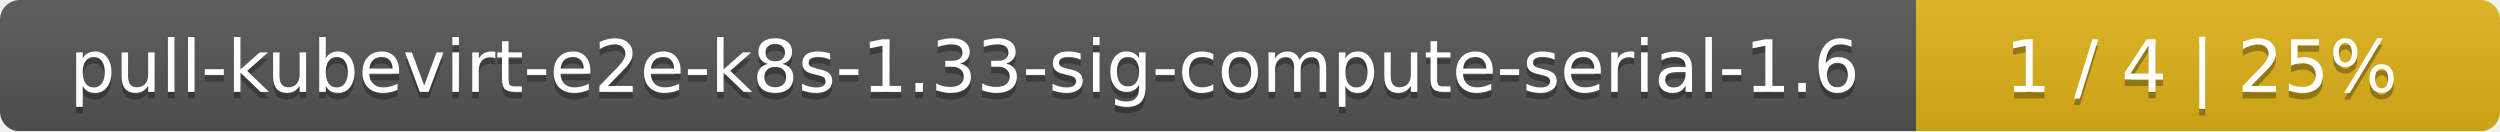
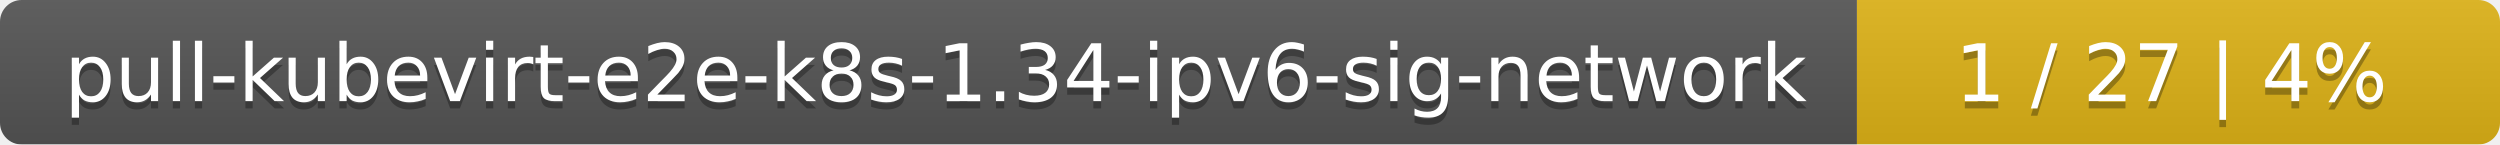
- <svg xmlns="http://www.w3.org/2000/svg" width="381" height="20">
+ <svg xmlns="http://www.w3.org/2000/svg" width="346" height="20">
  <linearGradient id="smooth" x2="0" y2="100%">
    <stop offset="0" stop-color="#bbb" stop-opacity=".1" />
    <stop offset="1" stop-opacity=".1" />
  </linearGradient>
  <mask id="round">
-     <rect width="381" height="20" rx="3" fill="#fff" />
+     <rect width="346" height="20" rx="3" fill="#fff" />
  </mask>
  <g mask="url(#round)">
-     <rect width="292" height="20" fill="#555" />
-     <rect x="292" width="89" height="20" fill="#dfb317" />
-     <rect width="381" height="20" fill="url(#smooth)" />
+     <rect width="257" height="20" fill="#555" />
+     <rect x="257" width="89" height="20" fill="#dfb317" />
+     <rect width="346" height="20" fill="url(#smooth)" />
  </g>
  <g fill="#fff" text-anchor="middle" font-family="DejaVu Sans,Verdana,Geneva,sans-serif" font-size="11">
-     <text x="147" y="15" fill="#010101" fill-opacity=".3">pull-kubevirt-e2e-k8s-1.33-sig-compute-serial-1.6</text>
-     <text x="147" y="14">pull-kubevirt-e2e-k8s-1.33-sig-compute-serial-1.6</text>
-     <text x="335.5" y="15" fill="#010101" fill-opacity=".3">1 / 4    |    25%</text>
-     <text x="335.5" y="14">1 / 4    |    25%</text>
+     <text x="129.5" y="15" fill="#010101" fill-opacity=".3">pull-kubevirt-e2e-k8s-1.34-ipv6-sig-network</text>
+     <text x="129.5" y="14">pull-kubevirt-e2e-k8s-1.34-ipv6-sig-network</text>
+     <text x="300.5" y="15" fill="#010101" fill-opacity=".3">1 / 27    |    4%</text>
+     <text x="300.5" y="14">1 / 27    |    4%</text>
  </g>
</svg>
